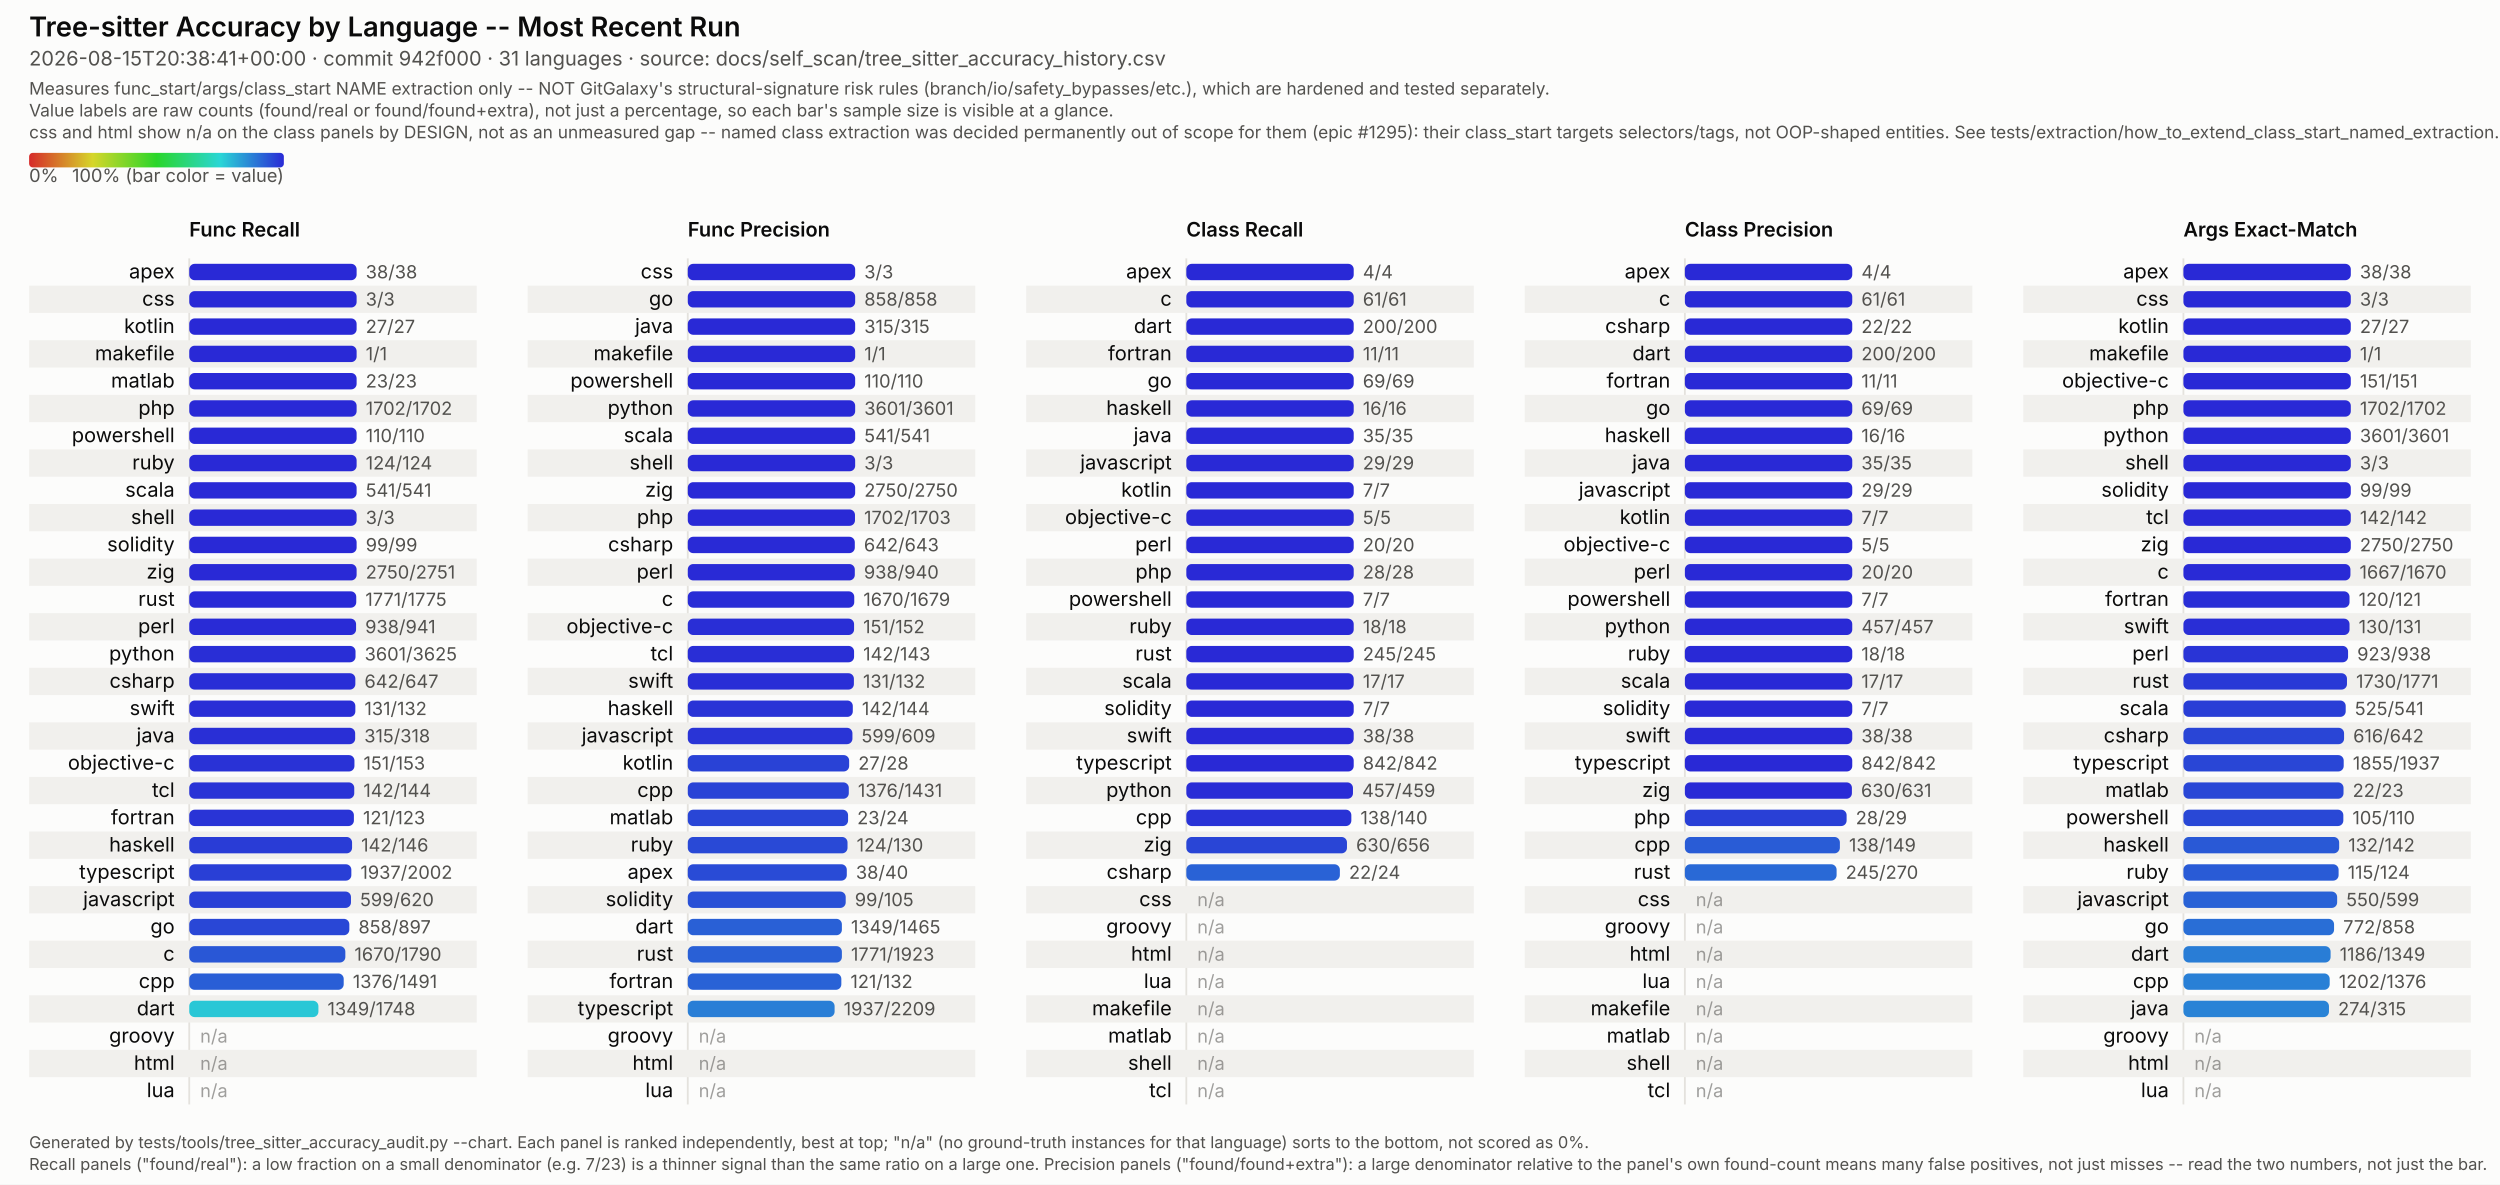
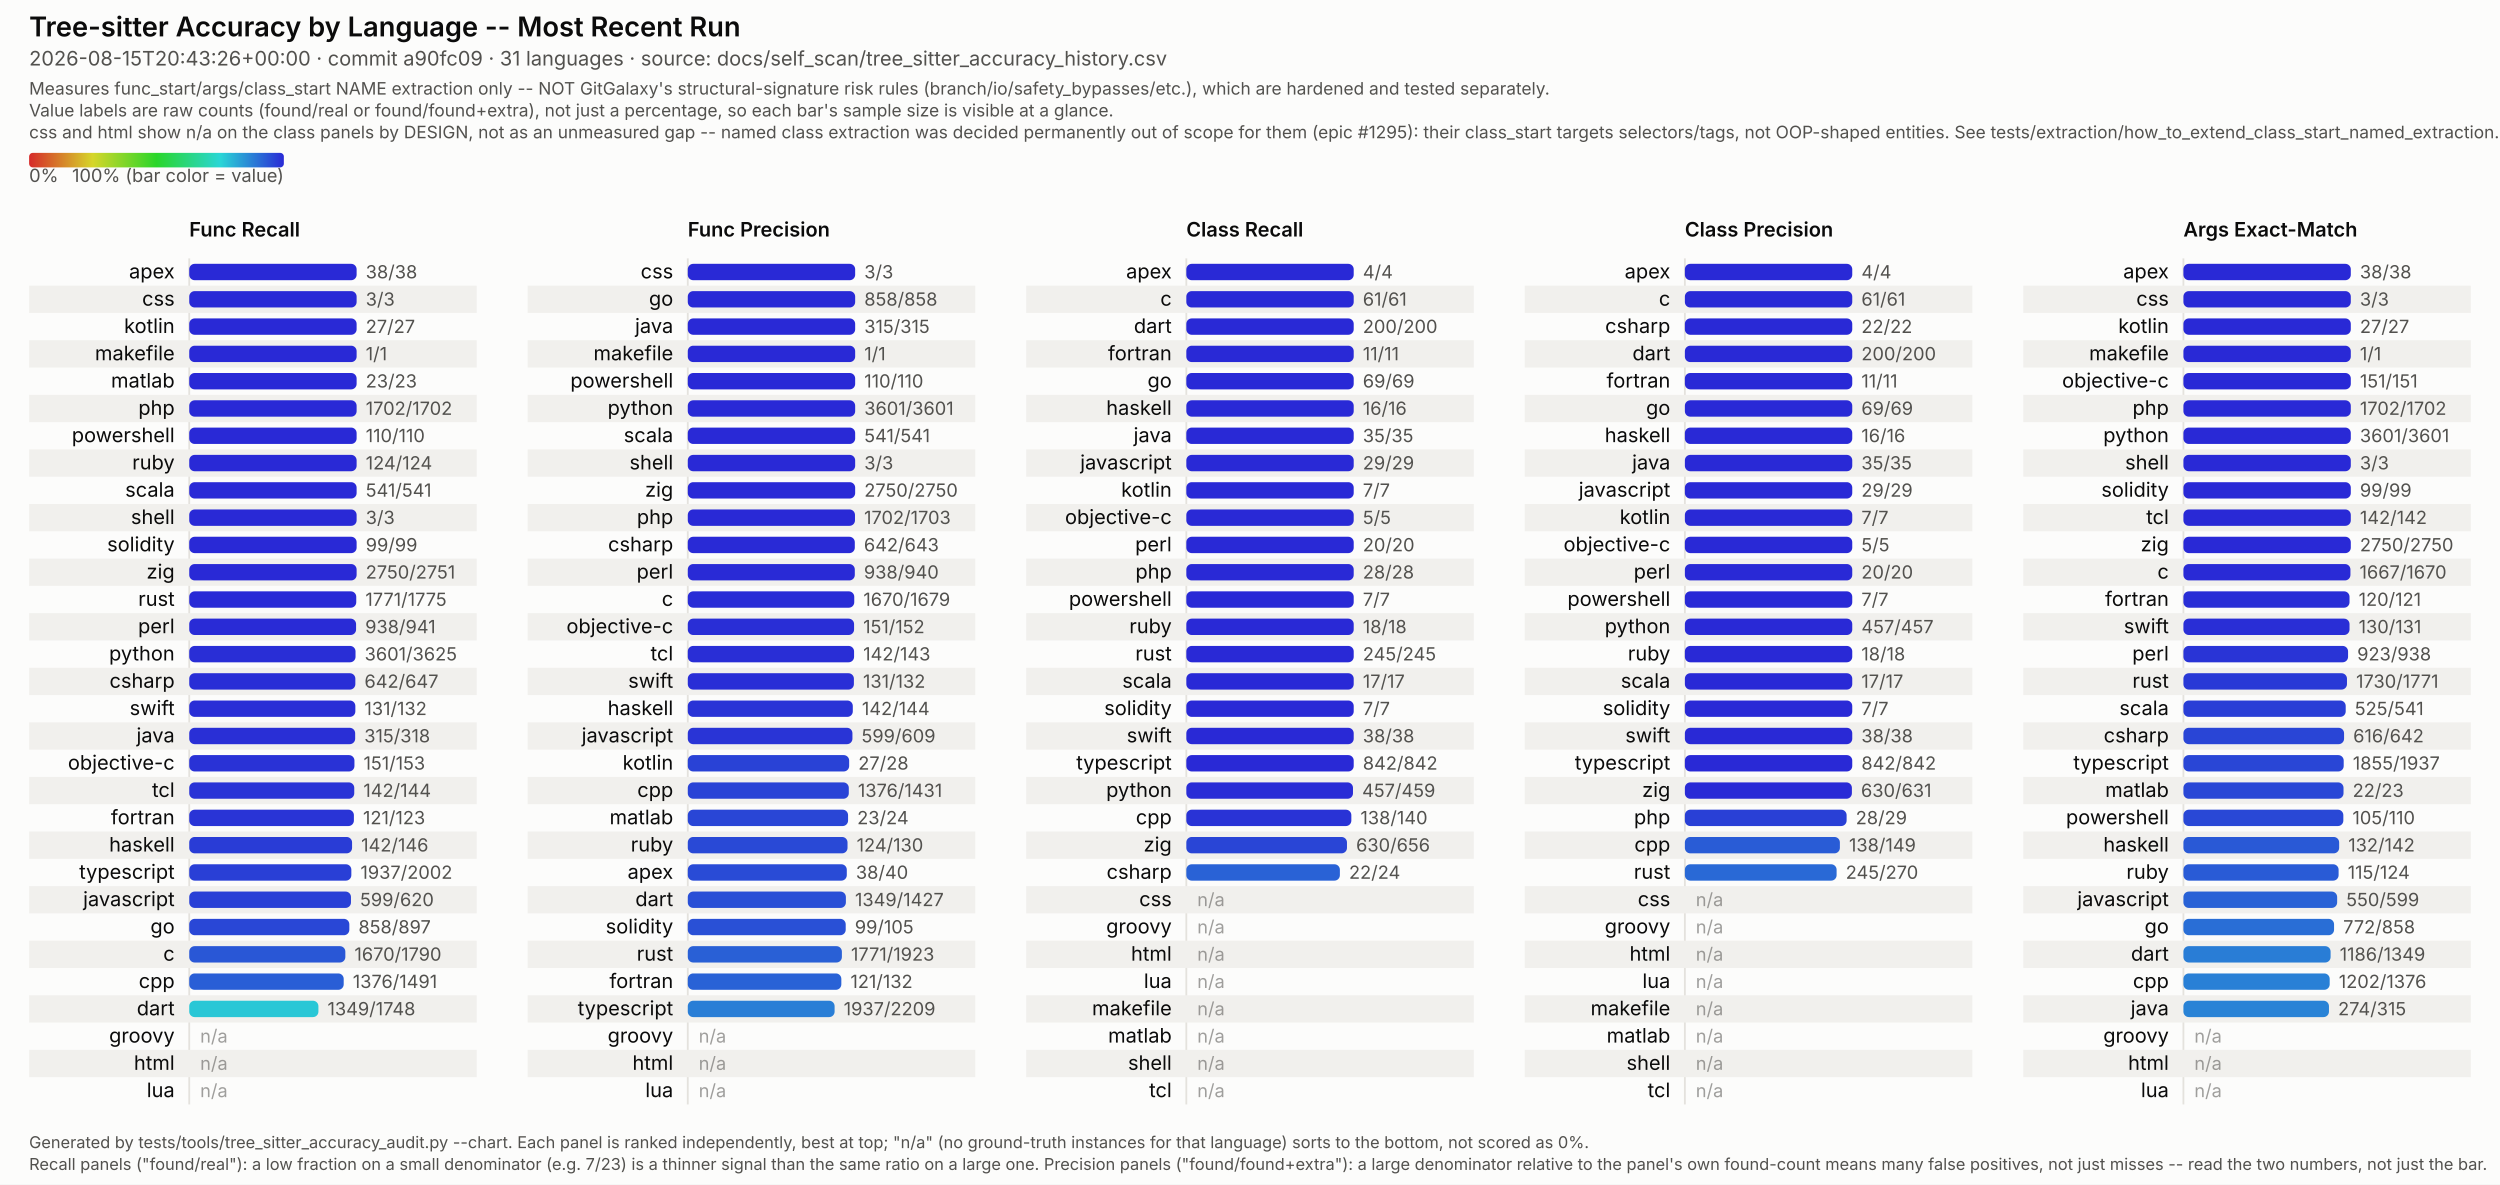
<svg xmlns="http://www.w3.org/2000/svg" viewBox="0 0 1374 651" width="1374" height="651" font-family="system-ui, -apple-system, Segoe UI, sans-serif">
  <style>
  /* No CSS custom properties -- some SVG renderers in the docs pipeline (confirmed: Inkscape's
     CSS parser) don't support var()/nested :root under @media, and silently fail to parse the
     whole block rather than degrading gracefully. Plain class redeclarations under the media
     query are more portable and render identically in real browsers. CDATA-wrapped because this
     text otherwise contains a literal "style" tag-like substring that trips strict XML parsers
     (confirmed: Inkscape read it as a nested element and broke tag matching). */
  .surface { fill: #fcfcfb; }
  .title { fill: #0b0b0b; font-weight: 600; font-size: 15px; }
  .subtitle { fill: #52514e; font-size: 11px; }
  .scope-note { fill: #52514e; font-size: 9.5px; }
  .legend-label { fill: #52514e; font-size: 10px; }
  .col-title { fill: #0b0b0b; font-weight: 600; font-size: 11px; }
  .row-label { fill: #0b0b0b; font-size: 11px; }
  .value-label { fill: #52514e; font-size: 10px; font-variant-numeric: tabular-nums; }
  .na-dash { fill: #52514e; font-size: 10px; opacity: 0.55; }
  .stripe { fill: #f1f0ed; }
  .axis { stroke: #e4e2dd; stroke-width: 1; }
  .footer { fill: #52514e; font-size: 9px; }
  @media (prefers-color-scheme: dark) {
    .surface { fill: #1a1a19; }
    .title { fill: #ffffff; }
    .subtitle { fill: #c3c2b7; }
    .scope-note { fill: #c3c2b7; }
    .legend-label { fill: #c3c2b7; }
    .col-title { fill: #ffffff; }
    .row-label { fill: #ffffff; }
    .value-label { fill: #c3c2b7; }
    .na-dash { fill: #c3c2b7; }
    .stripe { fill: #242422; }
    .axis { stroke: #33322f; }
    .footer { fill: #c3c2b7; }
  }
</style>
  <defs>
    <linearGradient id="rainbow-legend" x1="0%" y1="0%" x2="100%" y2="0%">
      <stop offset="0.0%" stop-color="#d62929" />
      <stop offset="8.3%" stop-color="#d66329" />
      <stop offset="16.7%" stop-color="#d69c29" />
      <stop offset="25.0%" stop-color="#d6d629" />
      <stop offset="33.3%" stop-color="#9cd629" />
      <stop offset="41.7%" stop-color="#63d629" />
      <stop offset="50.0%" stop-color="#29d629" />
      <stop offset="58.3%" stop-color="#29d663" />
      <stop offset="66.7%" stop-color="#29d69c" />
      <stop offset="75.0%" stop-color="#29d6d6" />
      <stop offset="83.3%" stop-color="#299cd6" />
      <stop offset="91.7%" stop-color="#2963d6" />
      <stop offset="100.0%" stop-color="#2929d6" />
    </linearGradient>
  </defs>
  <rect class="surface" x="0" y="0" width="1374" height="651" />
  <text class="title" x="16" y="20">Tree-sitter Accuracy by Language -- Most Recent Run</text>
-   <text class="subtitle" x="16" y="36">2026-08-15T20:38:41+00:00 · commit 942f000 · 31 languages · source: docs/self_scan/tree_sitter_accuracy_history.csv</text>
+   <text class="subtitle" x="16" y="36">2026-08-15T20:43:26+00:00 · commit a90fc09 · 31 languages · source: docs/self_scan/tree_sitter_accuracy_history.csv</text>
  <text class="scope-note" x="16" y="52">Measures func_start/args/class_start NAME extraction only -- NOT GitGalaxy's structural-signature risk rules (branch/io/safety_bypasses/etc.), which are hardened and tested separately.</text>
  <text class="scope-note" x="16" y="64">Value labels are raw counts (found/real or found/found+extra), not just a percentage, so each bar's sample size is visible at a glance.</text>
  <text class="scope-note" x="16" y="76">css and html show n/a on the class panels by DESIGN, not as an unmeasured gap -- named class extraction was decided permanently out of scope for them (epic #1295): their class_start targets selectors/tags, not OOP-shaped entities. See tests/extraction/how_to_extend_class_start_named_extraction.md.</text>
  <rect x="16" y="84" width="140" height="8" rx="2" fill="url(#rainbow-legend)" />
  <text class="legend-label" x="16" y="100">0%</text>
  <text class="legend-label" x="156" y="100" text-anchor="end">100% (bar color = value)</text>
  <text class="col-title" x="104" y="130">Func Recall</text>
  <line class="axis" x1="104" y1="142" x2="104" y2="607" />
  <text class="row-label" x="96" y="153.0" text-anchor="end">apex</text>
  <rect x="104" y="145.0" width="92.0" height="9" rx="3" fill="#2929d6" />
  <text class="value-label" x="201.0" y="153.0">38/38</text>
  <rect class="stripe" x="16" y="157" width="246" height="15" />
  <text class="row-label" x="96" y="168.0" text-anchor="end">css</text>
  <rect x="104" y="160.0" width="92.0" height="9" rx="3" fill="#2929d6" />
  <text class="value-label" x="201.0" y="168.0">3/3</text>
  <text class="row-label" x="96" y="183.0" text-anchor="end">kotlin</text>
  <rect x="104" y="175.0" width="92.0" height="9" rx="3" fill="#2929d6" />
  <text class="value-label" x="201.0" y="183.0">27/27</text>
  <rect class="stripe" x="16" y="187" width="246" height="15" />
  <text class="row-label" x="96" y="198.0" text-anchor="end">makefile</text>
  <rect x="104" y="190.0" width="92.0" height="9" rx="3" fill="#2929d6" />
  <text class="value-label" x="201.0" y="198.0">1/1</text>
  <text class="row-label" x="96" y="213.0" text-anchor="end">matlab</text>
  <rect x="104" y="205.0" width="92.0" height="9" rx="3" fill="#2929d6" />
  <text class="value-label" x="201.0" y="213.0">23/23</text>
  <rect class="stripe" x="16" y="217" width="246" height="15" />
  <text class="row-label" x="96" y="228.0" text-anchor="end">php</text>
  <rect x="104" y="220.0" width="92.0" height="9" rx="3" fill="#2929d6" />
  <text class="value-label" x="201.0" y="228.0">1702/1702</text>
  <text class="row-label" x="96" y="243.0" text-anchor="end">powershell</text>
  <rect x="104" y="235.0" width="92.0" height="9" rx="3" fill="#2929d6" />
  <text class="value-label" x="201.0" y="243.0">110/110</text>
  <rect class="stripe" x="16" y="247" width="246" height="15" />
  <text class="row-label" x="96" y="258.0" text-anchor="end">ruby</text>
  <rect x="104" y="250.0" width="92.0" height="9" rx="3" fill="#2929d6" />
  <text class="value-label" x="201.0" y="258.0">124/124</text>
  <text class="row-label" x="96" y="273.0" text-anchor="end">scala</text>
  <rect x="104" y="265.0" width="92.0" height="9" rx="3" fill="#2929d6" />
  <text class="value-label" x="201.0" y="273.0">541/541</text>
  <rect class="stripe" x="16" y="277" width="246" height="15" />
  <text class="row-label" x="96" y="288.0" text-anchor="end">shell</text>
  <rect x="104" y="280.0" width="92.0" height="9" rx="3" fill="#2929d6" />
  <text class="value-label" x="201.0" y="288.0">3/3</text>
  <text class="row-label" x="96" y="303.0" text-anchor="end">solidity</text>
  <rect x="104" y="295.0" width="92.0" height="9" rx="3" fill="#2929d6" />
  <text class="value-label" x="201.0" y="303.0">99/99</text>
  <rect class="stripe" x="16" y="307" width="246" height="15" />
  <text class="row-label" x="96" y="318.0" text-anchor="end">zig</text>
  <rect x="104" y="310.0" width="92.0" height="9" rx="3" fill="#2929d6" />
  <text class="value-label" x="201.0" y="318.0">2750/2751</text>
  <text class="row-label" x="96" y="333.0" text-anchor="end">rust</text>
  <rect x="104" y="325.0" width="91.8" height="9" rx="3" fill="#292ad6" />
  <text class="value-label" x="200.8" y="333.0">1771/1775</text>
  <rect class="stripe" x="16" y="337" width="246" height="15" />
  <text class="row-label" x="96" y="348.0" text-anchor="end">perl</text>
  <rect x="104" y="340.0" width="91.7" height="9" rx="3" fill="#292bd6" />
  <text class="value-label" x="200.7" y="348.0">938/941</text>
  <text class="row-label" x="96" y="363.0" text-anchor="end">python</text>
  <rect x="104" y="355.0" width="91.4" height="9" rx="3" fill="#292ed6" />
  <text class="value-label" x="200.4" y="363.0">3601/3625</text>
  <rect class="stripe" x="16" y="367" width="246" height="15" />
  <text class="row-label" x="96" y="378.0" text-anchor="end">csharp</text>
  <rect x="104" y="370.0" width="91.3" height="9" rx="3" fill="#292ed6" />
  <text class="value-label" x="200.3" y="378.0">642/647</text>
  <text class="row-label" x="96" y="393.0" text-anchor="end">swift</text>
  <rect x="104" y="385.0" width="91.3" height="9" rx="3" fill="#292ed6" />
  <text class="value-label" x="200.3" y="393.0">131/132</text>
  <rect class="stripe" x="16" y="397" width="246" height="15" />
  <text class="row-label" x="96" y="408.0" text-anchor="end">java</text>
  <rect x="104" y="400.0" width="91.2" height="9" rx="3" fill="#292fd6" />
  <text class="value-label" x="200.2" y="408.0">315/318</text>
  <text class="row-label" x="96" y="423.0" text-anchor="end">objective-c</text>
  <rect x="104" y="415.0" width="90.8" height="9" rx="3" fill="#2932d6" />
  <text class="value-label" x="199.8" y="423.0">151/153</text>
  <rect class="stripe" x="16" y="427" width="246" height="15" />
  <text class="row-label" x="96" y="438.0" text-anchor="end">tcl</text>
  <rect x="104" y="430.0" width="90.7" height="9" rx="3" fill="#2933d6" />
  <text class="value-label" x="199.7" y="438.0">142/144</text>
  <text class="row-label" x="96" y="453.0" text-anchor="end">fortran</text>
  <rect x="104" y="445.0" width="90.5" height="9" rx="3" fill="#2934d6" />
  <text class="value-label" x="199.5" y="453.0">121/123</text>
  <rect class="stripe" x="16" y="457" width="246" height="15" />
  <text class="row-label" x="96" y="468.0" text-anchor="end">haskell</text>
  <rect x="104" y="460.0" width="89.5" height="9" rx="3" fill="#293cd6" />
  <text class="value-label" x="198.5" y="468.0">142/146</text>
  <text class="row-label" x="96" y="483.0" text-anchor="end">typescript</text>
  <rect x="104" y="475.0" width="89.1" height="9" rx="3" fill="#293fd6" />
  <text class="value-label" x="198.1" y="483.0">1937/2002</text>
  <rect class="stripe" x="16" y="487" width="246" height="15" />
  <text class="row-label" x="96" y="498.0" text-anchor="end">javascript</text>
  <rect x="104" y="490.0" width="88.9" height="9" rx="3" fill="#2940d6" />
  <text class="value-label" x="197.9" y="498.0">599/620</text>
  <text class="row-label" x="96" y="513.0" text-anchor="end">go</text>
  <rect x="104" y="505.0" width="88.0" height="9" rx="3" fill="#2947d6" />
  <text class="value-label" x="197.0" y="513.0">858/897</text>
  <rect class="stripe" x="16" y="517" width="246" height="15" />
  <text class="row-label" x="96" y="528.0" text-anchor="end">c</text>
  <rect x="104" y="520.0" width="85.8" height="9" rx="3" fill="#2957d6" />
  <text class="value-label" x="194.8" y="528.0">1670/1790</text>
  <text class="row-label" x="96" y="543.0" text-anchor="end">cpp</text>
  <rect x="104" y="535.0" width="84.9" height="9" rx="3" fill="#295ed6" />
  <text class="value-label" x="193.9" y="543.0">1376/1491</text>
  <rect class="stripe" x="16" y="547" width="246" height="15" />
  <text class="row-label" x="96" y="558.0" text-anchor="end">dart</text>
  <rect x="104" y="550.0" width="71.0" height="9" rx="3" fill="#29c7d6" />
  <text class="value-label" x="180.0" y="558.0">1349/1748</text>
  <text class="row-label" x="96" y="573.0" text-anchor="end">groovy</text>
  <text class="na-dash" x="110" y="573.0">n/a</text>
  <rect class="stripe" x="16" y="577" width="246" height="15" />
  <text class="row-label" x="96" y="588.0" text-anchor="end">html</text>
  <text class="na-dash" x="110" y="588.0">n/a</text>
  <text class="row-label" x="96" y="603.0" text-anchor="end">lua</text>
  <text class="na-dash" x="110" y="603.0">n/a</text>
  <text class="col-title" x="378" y="130">Func Precision</text>
  <line class="axis" x1="378" y1="142" x2="378" y2="607" />
  <text class="row-label" x="370" y="153.0" text-anchor="end">css</text>
  <rect x="378" y="145.0" width="92.0" height="9" rx="3" fill="#2929d6" />
  <text class="value-label" x="475.0" y="153.0">3/3</text>
  <rect class="stripe" x="290" y="157" width="246" height="15" />
  <text class="row-label" x="370" y="168.0" text-anchor="end">go</text>
  <rect x="378" y="160.0" width="92.0" height="9" rx="3" fill="#2929d6" />
  <text class="value-label" x="475.0" y="168.0">858/858</text>
  <text class="row-label" x="370" y="183.0" text-anchor="end">java</text>
  <rect x="378" y="175.0" width="92.0" height="9" rx="3" fill="#2929d6" />
  <text class="value-label" x="475.0" y="183.0">315/315</text>
  <rect class="stripe" x="290" y="187" width="246" height="15" />
  <text class="row-label" x="370" y="198.0" text-anchor="end">makefile</text>
  <rect x="378" y="190.0" width="92.0" height="9" rx="3" fill="#2929d6" />
  <text class="value-label" x="475.0" y="198.0">1/1</text>
  <text class="row-label" x="370" y="213.0" text-anchor="end">powershell</text>
  <rect x="378" y="205.0" width="92.0" height="9" rx="3" fill="#2929d6" />
  <text class="value-label" x="475.0" y="213.0">110/110</text>
  <rect class="stripe" x="290" y="217" width="246" height="15" />
  <text class="row-label" x="370" y="228.0" text-anchor="end">python</text>
  <rect x="378" y="220.0" width="92.0" height="9" rx="3" fill="#2929d6" />
  <text class="value-label" x="475.0" y="228.0">3601/3601</text>
  <text class="row-label" x="370" y="243.0" text-anchor="end">scala</text>
  <rect x="378" y="235.0" width="92.0" height="9" rx="3" fill="#2929d6" />
  <text class="value-label" x="475.0" y="243.0">541/541</text>
  <rect class="stripe" x="290" y="247" width="246" height="15" />
  <text class="row-label" x="370" y="258.0" text-anchor="end">shell</text>
  <rect x="378" y="250.0" width="92.0" height="9" rx="3" fill="#2929d6" />
  <text class="value-label" x="475.0" y="258.0">3/3</text>
  <text class="row-label" x="370" y="273.0" text-anchor="end">zig</text>
  <rect x="378" y="265.0" width="92.0" height="9" rx="3" fill="#2929d6" />
  <text class="value-label" x="475.0" y="273.0">2750/2750</text>
  <rect class="stripe" x="290" y="277" width="246" height="15" />
  <text class="row-label" x="370" y="288.0" text-anchor="end">php</text>
  <rect x="378" y="280.0" width="91.9" height="9" rx="3" fill="#2929d6" />
  <text class="value-label" x="474.9" y="288.0">1702/1703</text>
  <text class="row-label" x="370" y="303.0" text-anchor="end">csharp</text>
  <rect x="378" y="295.0" width="91.8" height="9" rx="3" fill="#292ad6" />
  <text class="value-label" x="474.8" y="303.0">642/643</text>
  <rect class="stripe" x="290" y="307" width="246" height="15" />
  <text class="row-label" x="370" y="318.0" text-anchor="end">perl</text>
  <rect x="378" y="310.0" width="91.8" height="9" rx="3" fill="#292ad6" />
  <text class="value-label" x="474.8" y="318.0">938/940</text>
  <text class="row-label" x="370" y="333.0" text-anchor="end">c</text>
  <rect x="378" y="325.0" width="91.5" height="9" rx="3" fill="#292cd6" />
  <text class="value-label" x="474.5" y="333.0">1670/1679</text>
  <rect class="stripe" x="290" y="337" width="246" height="15" />
  <text class="row-label" x="370" y="348.0" text-anchor="end">objective-c</text>
  <rect x="378" y="340.0" width="91.4" height="9" rx="3" fill="#292ed6" />
  <text class="value-label" x="474.4" y="348.0">151/152</text>
  <text class="row-label" x="370" y="363.0" text-anchor="end">tcl</text>
  <rect x="378" y="355.0" width="91.4" height="9" rx="3" fill="#292ed6" />
  <text class="value-label" x="474.4" y="363.0">142/143</text>
  <rect class="stripe" x="290" y="367" width="246" height="15" />
  <text class="row-label" x="370" y="378.0" text-anchor="end">swift</text>
  <rect x="378" y="370.0" width="91.3" height="9" rx="3" fill="#292ed6" />
  <text class="value-label" x="474.3" y="378.0">131/132</text>
  <text class="row-label" x="370" y="393.0" text-anchor="end">haskell</text>
  <rect x="378" y="385.0" width="90.7" height="9" rx="3" fill="#2933d6" />
  <text class="value-label" x="473.7" y="393.0">142/144</text>
  <rect class="stripe" x="290" y="397" width="246" height="15" />
  <text class="row-label" x="370" y="408.0" text-anchor="end">javascript</text>
  <rect x="378" y="400.0" width="90.5" height="9" rx="3" fill="#2934d6" />
  <text class="value-label" x="473.5" y="408.0">599/609</text>
  <text class="row-label" x="370" y="423.0" text-anchor="end">kotlin</text>
  <rect x="378" y="415.0" width="88.7" height="9" rx="3" fill="#2942d6" />
  <text class="value-label" x="471.7" y="423.0">27/28</text>
  <rect class="stripe" x="290" y="427" width="246" height="15" />
  <text class="row-label" x="370" y="438.0" text-anchor="end">cpp</text>
  <rect x="378" y="430.0" width="88.5" height="9" rx="3" fill="#2943d6" />
  <text class="value-label" x="471.5" y="438.0">1376/1431</text>
  <text class="row-label" x="370" y="453.0" text-anchor="end">matlab</text>
  <rect x="378" y="445.0" width="88.1" height="9" rx="3" fill="#2946d6" />
  <text class="value-label" x="471.1" y="453.0">23/24</text>
  <rect class="stripe" x="290" y="457" width="246" height="15" />
  <text class="row-label" x="370" y="468.0" text-anchor="end">ruby</text>
  <rect x="378" y="460.0" width="87.8" height="9" rx="3" fill="#2949d6" />
  <text class="value-label" x="470.8" y="468.0">124/130</text>
  <text class="row-label" x="370" y="483.0" text-anchor="end">apex</text>
  <rect x="378" y="475.0" width="87.4" height="9" rx="3" fill="#294bd6" />
  <text class="value-label" x="470.4" y="483.0">38/40</text>
  <rect class="stripe" x="290" y="487" width="246" height="15" />
-   <text class="row-label" x="370" y="498.0" text-anchor="end">solidity</text>
-   <rect x="378" y="490.0" width="86.8" height="9" rx="3" fill="#2950d6" />
-   <text class="value-label" x="469.8" y="498.0">99/105</text>
-   <text class="row-label" x="370" y="513.0" text-anchor="end">dart</text>
-   <rect x="378" y="505.0" width="84.7" height="9" rx="3" fill="#2960d6" />
-   <text class="value-label" x="467.7" y="513.0">1349/1465</text>
+   <text class="row-label" x="370" y="498.0" text-anchor="end">dart</text>
+   <rect x="378" y="490.0" width="86.9" height="9" rx="3" fill="#294fd6" />
+   <text class="value-label" x="469.9" y="498.0">1349/1427</text>
+   <text class="row-label" x="370" y="513.0" text-anchor="end">solidity</text>
+   <rect x="378" y="505.0" width="86.8" height="9" rx="3" fill="#2950d6" />
+   <text class="value-label" x="469.8" y="513.0">99/105</text>
  <rect class="stripe" x="290" y="517" width="246" height="15" />
  <text class="row-label" x="370" y="528.0" text-anchor="end">rust</text>
  <rect x="378" y="520.0" width="84.7" height="9" rx="3" fill="#2960d6" />
  <text class="value-label" x="467.7" y="528.0">1771/1923</text>
  <text class="row-label" x="370" y="543.0" text-anchor="end">fortran</text>
  <rect x="378" y="535.0" width="84.4" height="9" rx="3" fill="#2962d6" />
  <text class="value-label" x="467.4" y="543.0">121/132</text>
  <rect class="stripe" x="290" y="547" width="246" height="15" />
  <text class="row-label" x="370" y="558.0" text-anchor="end">typescript</text>
  <rect x="378" y="550.0" width="80.7" height="9" rx="3" fill="#297ed6" />
  <text class="value-label" x="463.7" y="558.0">1937/2209</text>
  <text class="row-label" x="370" y="573.0" text-anchor="end">groovy</text>
  <text class="na-dash" x="384" y="573.0">n/a</text>
  <rect class="stripe" x="290" y="577" width="246" height="15" />
  <text class="row-label" x="370" y="588.0" text-anchor="end">html</text>
  <text class="na-dash" x="384" y="588.0">n/a</text>
  <text class="row-label" x="370" y="603.0" text-anchor="end">lua</text>
  <text class="na-dash" x="384" y="603.0">n/a</text>
  <text class="col-title" x="652" y="130">Class Recall</text>
  <line class="axis" x1="652" y1="142" x2="652" y2="607" />
  <text class="row-label" x="644" y="153.0" text-anchor="end">apex</text>
  <rect x="652" y="145.0" width="92.0" height="9" rx="3" fill="#2929d6" />
  <text class="value-label" x="749.0" y="153.0">4/4</text>
  <rect class="stripe" x="564" y="157" width="246" height="15" />
  <text class="row-label" x="644" y="168.0" text-anchor="end">c</text>
  <rect x="652" y="160.0" width="92.0" height="9" rx="3" fill="#2929d6" />
  <text class="value-label" x="749.0" y="168.0">61/61</text>
  <text class="row-label" x="644" y="183.0" text-anchor="end">dart</text>
  <rect x="652" y="175.0" width="92.0" height="9" rx="3" fill="#2929d6" />
  <text class="value-label" x="749.0" y="183.0">200/200</text>
  <rect class="stripe" x="564" y="187" width="246" height="15" />
  <text class="row-label" x="644" y="198.0" text-anchor="end">fortran</text>
  <rect x="652" y="190.0" width="92.0" height="9" rx="3" fill="#2929d6" />
  <text class="value-label" x="749.0" y="198.0">11/11</text>
  <text class="row-label" x="644" y="213.0" text-anchor="end">go</text>
  <rect x="652" y="205.0" width="92.0" height="9" rx="3" fill="#2929d6" />
  <text class="value-label" x="749.0" y="213.0">69/69</text>
  <rect class="stripe" x="564" y="217" width="246" height="15" />
  <text class="row-label" x="644" y="228.0" text-anchor="end">haskell</text>
  <rect x="652" y="220.0" width="92.0" height="9" rx="3" fill="#2929d6" />
  <text class="value-label" x="749.0" y="228.0">16/16</text>
  <text class="row-label" x="644" y="243.0" text-anchor="end">java</text>
  <rect x="652" y="235.0" width="92.0" height="9" rx="3" fill="#2929d6" />
  <text class="value-label" x="749.0" y="243.0">35/35</text>
  <rect class="stripe" x="564" y="247" width="246" height="15" />
  <text class="row-label" x="644" y="258.0" text-anchor="end">javascript</text>
  <rect x="652" y="250.0" width="92.0" height="9" rx="3" fill="#2929d6" />
  <text class="value-label" x="749.0" y="258.0">29/29</text>
  <text class="row-label" x="644" y="273.0" text-anchor="end">kotlin</text>
  <rect x="652" y="265.0" width="92.0" height="9" rx="3" fill="#2929d6" />
  <text class="value-label" x="749.0" y="273.0">7/7</text>
  <rect class="stripe" x="564" y="277" width="246" height="15" />
  <text class="row-label" x="644" y="288.0" text-anchor="end">objective-c</text>
  <rect x="652" y="280.0" width="92.0" height="9" rx="3" fill="#2929d6" />
  <text class="value-label" x="749.0" y="288.0">5/5</text>
  <text class="row-label" x="644" y="303.0" text-anchor="end">perl</text>
  <rect x="652" y="295.0" width="92.0" height="9" rx="3" fill="#2929d6" />
  <text class="value-label" x="749.0" y="303.0">20/20</text>
  <rect class="stripe" x="564" y="307" width="246" height="15" />
  <text class="row-label" x="644" y="318.0" text-anchor="end">php</text>
  <rect x="652" y="310.0" width="92.0" height="9" rx="3" fill="#2929d6" />
  <text class="value-label" x="749.0" y="318.0">28/28</text>
  <text class="row-label" x="644" y="333.0" text-anchor="end">powershell</text>
  <rect x="652" y="325.0" width="92.0" height="9" rx="3" fill="#2929d6" />
  <text class="value-label" x="749.0" y="333.0">7/7</text>
  <rect class="stripe" x="564" y="337" width="246" height="15" />
  <text class="row-label" x="644" y="348.0" text-anchor="end">ruby</text>
  <rect x="652" y="340.0" width="92.0" height="9" rx="3" fill="#2929d6" />
  <text class="value-label" x="749.0" y="348.0">18/18</text>
  <text class="row-label" x="644" y="363.0" text-anchor="end">rust</text>
  <rect x="652" y="355.0" width="92.0" height="9" rx="3" fill="#2929d6" />
  <text class="value-label" x="749.0" y="363.0">245/245</text>
  <rect class="stripe" x="564" y="367" width="246" height="15" />
  <text class="row-label" x="644" y="378.0" text-anchor="end">scala</text>
  <rect x="652" y="370.0" width="92.0" height="9" rx="3" fill="#2929d6" />
  <text class="value-label" x="749.0" y="378.0">17/17</text>
  <text class="row-label" x="644" y="393.0" text-anchor="end">solidity</text>
  <rect x="652" y="385.0" width="92.0" height="9" rx="3" fill="#2929d6" />
  <text class="value-label" x="749.0" y="393.0">7/7</text>
  <rect class="stripe" x="564" y="397" width="246" height="15" />
  <text class="row-label" x="644" y="408.0" text-anchor="end">swift</text>
  <rect x="652" y="400.0" width="92.0" height="9" rx="3" fill="#2929d6" />
  <text class="value-label" x="749.0" y="408.0">38/38</text>
  <text class="row-label" x="644" y="423.0" text-anchor="end">typescript</text>
  <rect x="652" y="415.0" width="92.0" height="9" rx="3" fill="#2929d6" />
  <text class="value-label" x="749.0" y="423.0">842/842</text>
  <rect class="stripe" x="564" y="427" width="246" height="15" />
  <text class="row-label" x="644" y="438.0" text-anchor="end">python</text>
  <rect x="652" y="430.0" width="91.6" height="9" rx="3" fill="#292cd6" />
  <text class="value-label" x="748.6" y="438.0">457/459</text>
  <text class="row-label" x="644" y="453.0" text-anchor="end">cpp</text>
  <rect x="652" y="445.0" width="90.7" height="9" rx="3" fill="#2933d6" />
  <text class="value-label" x="747.7" y="453.0">138/140</text>
  <rect class="stripe" x="564" y="457" width="246" height="15" />
  <text class="row-label" x="644" y="468.0" text-anchor="end">zig</text>
  <rect x="652" y="460.0" width="88.3" height="9" rx="3" fill="#2945d6" />
  <text class="value-label" x="745.3" y="468.0">630/656</text>
  <text class="row-label" x="644" y="483.0" text-anchor="end">csharp</text>
  <rect x="652" y="475.0" width="84.4" height="9" rx="3" fill="#2962d6" />
  <text class="value-label" x="741.4" y="483.0">22/24</text>
  <rect class="stripe" x="564" y="487" width="246" height="15" />
  <text class="row-label" x="644" y="498.0" text-anchor="end">css</text>
  <text class="na-dash" x="658" y="498.0">n/a</text>
  <text class="row-label" x="644" y="513.0" text-anchor="end">groovy</text>
  <text class="na-dash" x="658" y="513.0">n/a</text>
  <rect class="stripe" x="564" y="517" width="246" height="15" />
  <text class="row-label" x="644" y="528.0" text-anchor="end">html</text>
  <text class="na-dash" x="658" y="528.0">n/a</text>
  <text class="row-label" x="644" y="543.0" text-anchor="end">lua</text>
  <text class="na-dash" x="658" y="543.0">n/a</text>
  <rect class="stripe" x="564" y="547" width="246" height="15" />
  <text class="row-label" x="644" y="558.0" text-anchor="end">makefile</text>
  <text class="na-dash" x="658" y="558.0">n/a</text>
  <text class="row-label" x="644" y="573.0" text-anchor="end">matlab</text>
  <text class="na-dash" x="658" y="573.0">n/a</text>
  <rect class="stripe" x="564" y="577" width="246" height="15" />
  <text class="row-label" x="644" y="588.0" text-anchor="end">shell</text>
  <text class="na-dash" x="658" y="588.0">n/a</text>
  <text class="row-label" x="644" y="603.0" text-anchor="end">tcl</text>
  <text class="na-dash" x="658" y="603.0">n/a</text>
  <text class="col-title" x="926" y="130">Class Precision</text>
  <line class="axis" x1="926" y1="142" x2="926" y2="607" />
  <text class="row-label" x="918" y="153.0" text-anchor="end">apex</text>
  <rect x="926" y="145.0" width="92.0" height="9" rx="3" fill="#2929d6" />
  <text class="value-label" x="1023.0" y="153.0">4/4</text>
  <rect class="stripe" x="838" y="157" width="246" height="15" />
  <text class="row-label" x="918" y="168.0" text-anchor="end">c</text>
  <rect x="926" y="160.0" width="92.0" height="9" rx="3" fill="#2929d6" />
  <text class="value-label" x="1023.0" y="168.0">61/61</text>
  <text class="row-label" x="918" y="183.0" text-anchor="end">csharp</text>
  <rect x="926" y="175.0" width="92.0" height="9" rx="3" fill="#2929d6" />
  <text class="value-label" x="1023.0" y="183.0">22/22</text>
  <rect class="stripe" x="838" y="187" width="246" height="15" />
  <text class="row-label" x="918" y="198.0" text-anchor="end">dart</text>
  <rect x="926" y="190.0" width="92.0" height="9" rx="3" fill="#2929d6" />
  <text class="value-label" x="1023.0" y="198.0">200/200</text>
  <text class="row-label" x="918" y="213.0" text-anchor="end">fortran</text>
  <rect x="926" y="205.0" width="92.0" height="9" rx="3" fill="#2929d6" />
  <text class="value-label" x="1023.0" y="213.0">11/11</text>
  <rect class="stripe" x="838" y="217" width="246" height="15" />
  <text class="row-label" x="918" y="228.0" text-anchor="end">go</text>
  <rect x="926" y="220.0" width="92.0" height="9" rx="3" fill="#2929d6" />
  <text class="value-label" x="1023.0" y="228.0">69/69</text>
  <text class="row-label" x="918" y="243.0" text-anchor="end">haskell</text>
  <rect x="926" y="235.0" width="92.0" height="9" rx="3" fill="#2929d6" />
  <text class="value-label" x="1023.0" y="243.0">16/16</text>
  <rect class="stripe" x="838" y="247" width="246" height="15" />
  <text class="row-label" x="918" y="258.0" text-anchor="end">java</text>
  <rect x="926" y="250.0" width="92.0" height="9" rx="3" fill="#2929d6" />
  <text class="value-label" x="1023.0" y="258.0">35/35</text>
  <text class="row-label" x="918" y="273.0" text-anchor="end">javascript</text>
  <rect x="926" y="265.0" width="92.0" height="9" rx="3" fill="#2929d6" />
  <text class="value-label" x="1023.0" y="273.0">29/29</text>
  <rect class="stripe" x="838" y="277" width="246" height="15" />
  <text class="row-label" x="918" y="288.0" text-anchor="end">kotlin</text>
  <rect x="926" y="280.0" width="92.0" height="9" rx="3" fill="#2929d6" />
  <text class="value-label" x="1023.0" y="288.0">7/7</text>
  <text class="row-label" x="918" y="303.0" text-anchor="end">objective-c</text>
  <rect x="926" y="295.0" width="92.0" height="9" rx="3" fill="#2929d6" />
  <text class="value-label" x="1023.0" y="303.0">5/5</text>
  <rect class="stripe" x="838" y="307" width="246" height="15" />
  <text class="row-label" x="918" y="318.0" text-anchor="end">perl</text>
  <rect x="926" y="310.0" width="92.0" height="9" rx="3" fill="#2929d6" />
  <text class="value-label" x="1023.0" y="318.0">20/20</text>
  <text class="row-label" x="918" y="333.0" text-anchor="end">powershell</text>
  <rect x="926" y="325.0" width="92.0" height="9" rx="3" fill="#2929d6" />
  <text class="value-label" x="1023.0" y="333.0">7/7</text>
  <rect class="stripe" x="838" y="337" width="246" height="15" />
  <text class="row-label" x="918" y="348.0" text-anchor="end">python</text>
  <rect x="926" y="340.0" width="92.0" height="9" rx="3" fill="#2929d6" />
  <text class="value-label" x="1023.0" y="348.0">457/457</text>
  <text class="row-label" x="918" y="363.0" text-anchor="end">ruby</text>
  <rect x="926" y="355.0" width="92.0" height="9" rx="3" fill="#2929d6" />
  <text class="value-label" x="1023.0" y="363.0">18/18</text>
  <rect class="stripe" x="838" y="367" width="246" height="15" />
  <text class="row-label" x="918" y="378.0" text-anchor="end">scala</text>
  <rect x="926" y="370.0" width="92.0" height="9" rx="3" fill="#2929d6" />
  <text class="value-label" x="1023.0" y="378.0">17/17</text>
  <text class="row-label" x="918" y="393.0" text-anchor="end">solidity</text>
  <rect x="926" y="385.0" width="92.0" height="9" rx="3" fill="#2929d6" />
  <text class="value-label" x="1023.0" y="393.0">7/7</text>
  <rect class="stripe" x="838" y="397" width="246" height="15" />
  <text class="row-label" x="918" y="408.0" text-anchor="end">swift</text>
  <rect x="926" y="400.0" width="92.0" height="9" rx="3" fill="#2929d6" />
  <text class="value-label" x="1023.0" y="408.0">38/38</text>
  <text class="row-label" x="918" y="423.0" text-anchor="end">typescript</text>
  <rect x="926" y="415.0" width="92.0" height="9" rx="3" fill="#2929d6" />
  <text class="value-label" x="1023.0" y="423.0">842/842</text>
  <rect class="stripe" x="838" y="427" width="246" height="15" />
  <text class="row-label" x="918" y="438.0" text-anchor="end">zig</text>
  <rect x="926" y="430.0" width="91.8" height="9" rx="3" fill="#292ad6" />
  <text class="value-label" x="1022.8" y="438.0">630/631</text>
  <text class="row-label" x="918" y="453.0" text-anchor="end">php</text>
  <rect x="926" y="445.0" width="88.9" height="9" rx="3" fill="#2940d6" />
  <text class="value-label" x="1019.9" y="453.0">28/29</text>
  <rect class="stripe" x="838" y="457" width="246" height="15" />
  <text class="row-label" x="918" y="468.0" text-anchor="end">cpp</text>
  <rect x="926" y="460.0" width="85.2" height="9" rx="3" fill="#295cd6" />
  <text class="value-label" x="1016.2" y="468.0">138/149</text>
  <text class="row-label" x="918" y="483.0" text-anchor="end">rust</text>
  <rect x="926" y="475.0" width="83.4" height="9" rx="3" fill="#2969d6" />
  <text class="value-label" x="1014.4" y="483.0">245/270</text>
  <rect class="stripe" x="838" y="487" width="246" height="15" />
  <text class="row-label" x="918" y="498.0" text-anchor="end">css</text>
  <text class="na-dash" x="932" y="498.0">n/a</text>
  <text class="row-label" x="918" y="513.0" text-anchor="end">groovy</text>
  <text class="na-dash" x="932" y="513.0">n/a</text>
  <rect class="stripe" x="838" y="517" width="246" height="15" />
  <text class="row-label" x="918" y="528.0" text-anchor="end">html</text>
  <text class="na-dash" x="932" y="528.0">n/a</text>
  <text class="row-label" x="918" y="543.0" text-anchor="end">lua</text>
  <text class="na-dash" x="932" y="543.0">n/a</text>
  <rect class="stripe" x="838" y="547" width="246" height="15" />
  <text class="row-label" x="918" y="558.0" text-anchor="end">makefile</text>
  <text class="na-dash" x="932" y="558.0">n/a</text>
  <text class="row-label" x="918" y="573.0" text-anchor="end">matlab</text>
  <text class="na-dash" x="932" y="573.0">n/a</text>
  <rect class="stripe" x="838" y="577" width="246" height="15" />
  <text class="row-label" x="918" y="588.0" text-anchor="end">shell</text>
  <text class="na-dash" x="932" y="588.0">n/a</text>
  <text class="row-label" x="918" y="603.0" text-anchor="end">tcl</text>
  <text class="na-dash" x="932" y="603.0">n/a</text>
  <text class="col-title" x="1200" y="130">Args Exact-Match</text>
  <line class="axis" x1="1200" y1="142" x2="1200" y2="607" />
  <text class="row-label" x="1192" y="153.0" text-anchor="end">apex</text>
  <rect x="1200" y="145.0" width="92.0" height="9" rx="3" fill="#2929d6" />
  <text class="value-label" x="1297.0" y="153.0">38/38</text>
  <rect class="stripe" x="1112" y="157" width="246" height="15" />
  <text class="row-label" x="1192" y="168.0" text-anchor="end">css</text>
  <rect x="1200" y="160.0" width="92.0" height="9" rx="3" fill="#2929d6" />
  <text class="value-label" x="1297.0" y="168.0">3/3</text>
  <text class="row-label" x="1192" y="183.0" text-anchor="end">kotlin</text>
  <rect x="1200" y="175.0" width="92.0" height="9" rx="3" fill="#2929d6" />
  <text class="value-label" x="1297.0" y="183.0">27/27</text>
  <rect class="stripe" x="1112" y="187" width="246" height="15" />
  <text class="row-label" x="1192" y="198.0" text-anchor="end">makefile</text>
  <rect x="1200" y="190.0" width="92.0" height="9" rx="3" fill="#2929d6" />
  <text class="value-label" x="1297.0" y="198.0">1/1</text>
  <text class="row-label" x="1192" y="213.0" text-anchor="end">objective-c</text>
  <rect x="1200" y="205.0" width="92.0" height="9" rx="3" fill="#2929d6" />
  <text class="value-label" x="1297.0" y="213.0">151/151</text>
  <rect class="stripe" x="1112" y="217" width="246" height="15" />
  <text class="row-label" x="1192" y="228.0" text-anchor="end">php</text>
  <rect x="1200" y="220.0" width="92.0" height="9" rx="3" fill="#2929d6" />
  <text class="value-label" x="1297.0" y="228.0">1702/1702</text>
  <text class="row-label" x="1192" y="243.0" text-anchor="end">python</text>
  <rect x="1200" y="235.0" width="92.0" height="9" rx="3" fill="#2929d6" />
  <text class="value-label" x="1297.0" y="243.0">3601/3601</text>
  <rect class="stripe" x="1112" y="247" width="246" height="15" />
  <text class="row-label" x="1192" y="258.0" text-anchor="end">shell</text>
  <rect x="1200" y="250.0" width="92.0" height="9" rx="3" fill="#2929d6" />
  <text class="value-label" x="1297.0" y="258.0">3/3</text>
  <text class="row-label" x="1192" y="273.0" text-anchor="end">solidity</text>
  <rect x="1200" y="265.0" width="92.0" height="9" rx="3" fill="#2929d6" />
  <text class="value-label" x="1297.0" y="273.0">99/99</text>
  <rect class="stripe" x="1112" y="277" width="246" height="15" />
  <text class="row-label" x="1192" y="288.0" text-anchor="end">tcl</text>
  <rect x="1200" y="280.0" width="92.0" height="9" rx="3" fill="#2929d6" />
  <text class="value-label" x="1297.0" y="288.0">142/142</text>
  <text class="row-label" x="1192" y="303.0" text-anchor="end">zig</text>
  <rect x="1200" y="295.0" width="92.0" height="9" rx="3" fill="#2929d6" />
  <text class="value-label" x="1297.0" y="303.0">2750/2750</text>
  <rect class="stripe" x="1112" y="307" width="246" height="15" />
  <text class="row-label" x="1192" y="318.0" text-anchor="end">c</text>
  <rect x="1200" y="310.0" width="91.8" height="9" rx="3" fill="#292ad6" />
  <text class="value-label" x="1296.8" y="318.0">1667/1670</text>
  <text class="row-label" x="1192" y="333.0" text-anchor="end">fortran</text>
  <rect x="1200" y="325.0" width="91.3" height="9" rx="3" fill="#292ed6" />
  <text class="value-label" x="1296.3" y="333.0">120/121</text>
  <rect class="stripe" x="1112" y="337" width="246" height="15" />
  <text class="row-label" x="1192" y="348.0" text-anchor="end">swift</text>
  <rect x="1200" y="340.0" width="91.3" height="9" rx="3" fill="#292ed6" />
  <text class="value-label" x="1296.3" y="348.0">130/131</text>
  <text class="row-label" x="1192" y="363.0" text-anchor="end">perl</text>
  <rect x="1200" y="355.0" width="90.5" height="9" rx="3" fill="#2934d6" />
  <text class="value-label" x="1295.5" y="363.0">923/938</text>
  <rect class="stripe" x="1112" y="367" width="246" height="15" />
  <text class="row-label" x="1192" y="378.0" text-anchor="end">rust</text>
  <rect x="1200" y="370.0" width="89.9" height="9" rx="3" fill="#2939d6" />
  <text class="value-label" x="1294.9" y="378.0">1730/1771</text>
  <text class="row-label" x="1192" y="393.0" text-anchor="end">scala</text>
  <rect x="1200" y="385.0" width="89.2" height="9" rx="3" fill="#293ed6" />
  <text class="value-label" x="1294.2" y="393.0">525/541</text>
  <rect class="stripe" x="1112" y="397" width="246" height="15" />
  <text class="row-label" x="1192" y="408.0" text-anchor="end">csharp</text>
  <rect x="1200" y="400.0" width="88.3" height="9" rx="3" fill="#2945d6" />
  <text class="value-label" x="1293.3" y="408.0">616/642</text>
  <text class="row-label" x="1192" y="423.0" text-anchor="end">typescript</text>
  <rect x="1200" y="415.0" width="88.1" height="9" rx="3" fill="#2946d6" />
  <text class="value-label" x="1293.1" y="423.0">1855/1937</text>
  <rect class="stripe" x="1112" y="427" width="246" height="15" />
  <text class="row-label" x="1192" y="438.0" text-anchor="end">matlab</text>
  <rect x="1200" y="430.0" width="88.0" height="9" rx="3" fill="#2947d6" />
  <text class="value-label" x="1293.0" y="438.0">22/23</text>
  <text class="row-label" x="1192" y="453.0" text-anchor="end">powershell</text>
  <rect x="1200" y="445.0" width="87.9" height="9" rx="3" fill="#2948d6" />
  <text class="value-label" x="1292.9" y="453.0">105/110</text>
  <rect class="stripe" x="1112" y="457" width="246" height="15" />
  <text class="row-label" x="1192" y="468.0" text-anchor="end">haskell</text>
  <rect x="1200" y="460.0" width="85.6" height="9" rx="3" fill="#2959d6" />
  <text class="value-label" x="1290.6" y="468.0">132/142</text>
  <text class="row-label" x="1192" y="483.0" text-anchor="end">ruby</text>
  <rect x="1200" y="475.0" width="85.3" height="9" rx="3" fill="#295bd6" />
  <text class="value-label" x="1290.3" y="483.0">115/124</text>
  <rect class="stripe" x="1112" y="487" width="246" height="15" />
  <text class="row-label" x="1192" y="498.0" text-anchor="end">javascript</text>
  <rect x="1200" y="490.0" width="84.5" height="9" rx="3" fill="#2962d6" />
  <text class="value-label" x="1289.5" y="498.0">550/599</text>
  <text class="row-label" x="1192" y="513.0" text-anchor="end">go</text>
  <rect x="1200" y="505.0" width="82.8" height="9" rx="3" fill="#296ed6" />
  <text class="value-label" x="1287.8" y="513.0">772/858</text>
  <rect class="stripe" x="1112" y="517" width="246" height="15" />
  <text class="row-label" x="1192" y="528.0" text-anchor="end">dart</text>
  <rect x="1200" y="520.0" width="80.9" height="9" rx="3" fill="#297dd6" />
  <text class="value-label" x="1285.9" y="528.0">1186/1349</text>
  <text class="row-label" x="1192" y="543.0" text-anchor="end">cpp</text>
  <rect x="1200" y="535.0" width="80.4" height="9" rx="3" fill="#2980d6" />
  <text class="value-label" x="1285.4" y="543.0">1202/1376</text>
  <rect class="stripe" x="1112" y="547" width="246" height="15" />
  <text class="row-label" x="1192" y="558.0" text-anchor="end">java</text>
  <rect x="1200" y="550.0" width="80.0" height="9" rx="3" fill="#2983d6" />
  <text class="value-label" x="1285.0" y="558.0">274/315</text>
  <text class="row-label" x="1192" y="573.0" text-anchor="end">groovy</text>
  <text class="na-dash" x="1206" y="573.0">n/a</text>
  <rect class="stripe" x="1112" y="577" width="246" height="15" />
  <text class="row-label" x="1192" y="588.0" text-anchor="end">html</text>
  <text class="na-dash" x="1206" y="588.0">n/a</text>
  <text class="row-label" x="1192" y="603.0" text-anchor="end">lua</text>
  <text class="na-dash" x="1206" y="603.0">n/a</text>
  <text class="footer" x="16" y="631">Generated by tests/tools/tree_sitter_accuracy_audit.py --chart. Each panel is ranked independently, best at top; "n/a" (no ground-truth instances for that language) sorts to the bottom, not scored as 0%.</text>
  <text class="footer" x="16" y="643">Recall panels ("found/real"): a low fraction on a small denominator (e.g. 7/23) is a thinner signal than the same ratio on a large one. Precision panels ("found/found+extra"): a large denominator relative to the panel's own found-count means many false positives, not just misses -- read the two numbers, not just the bar.</text>
</svg>
